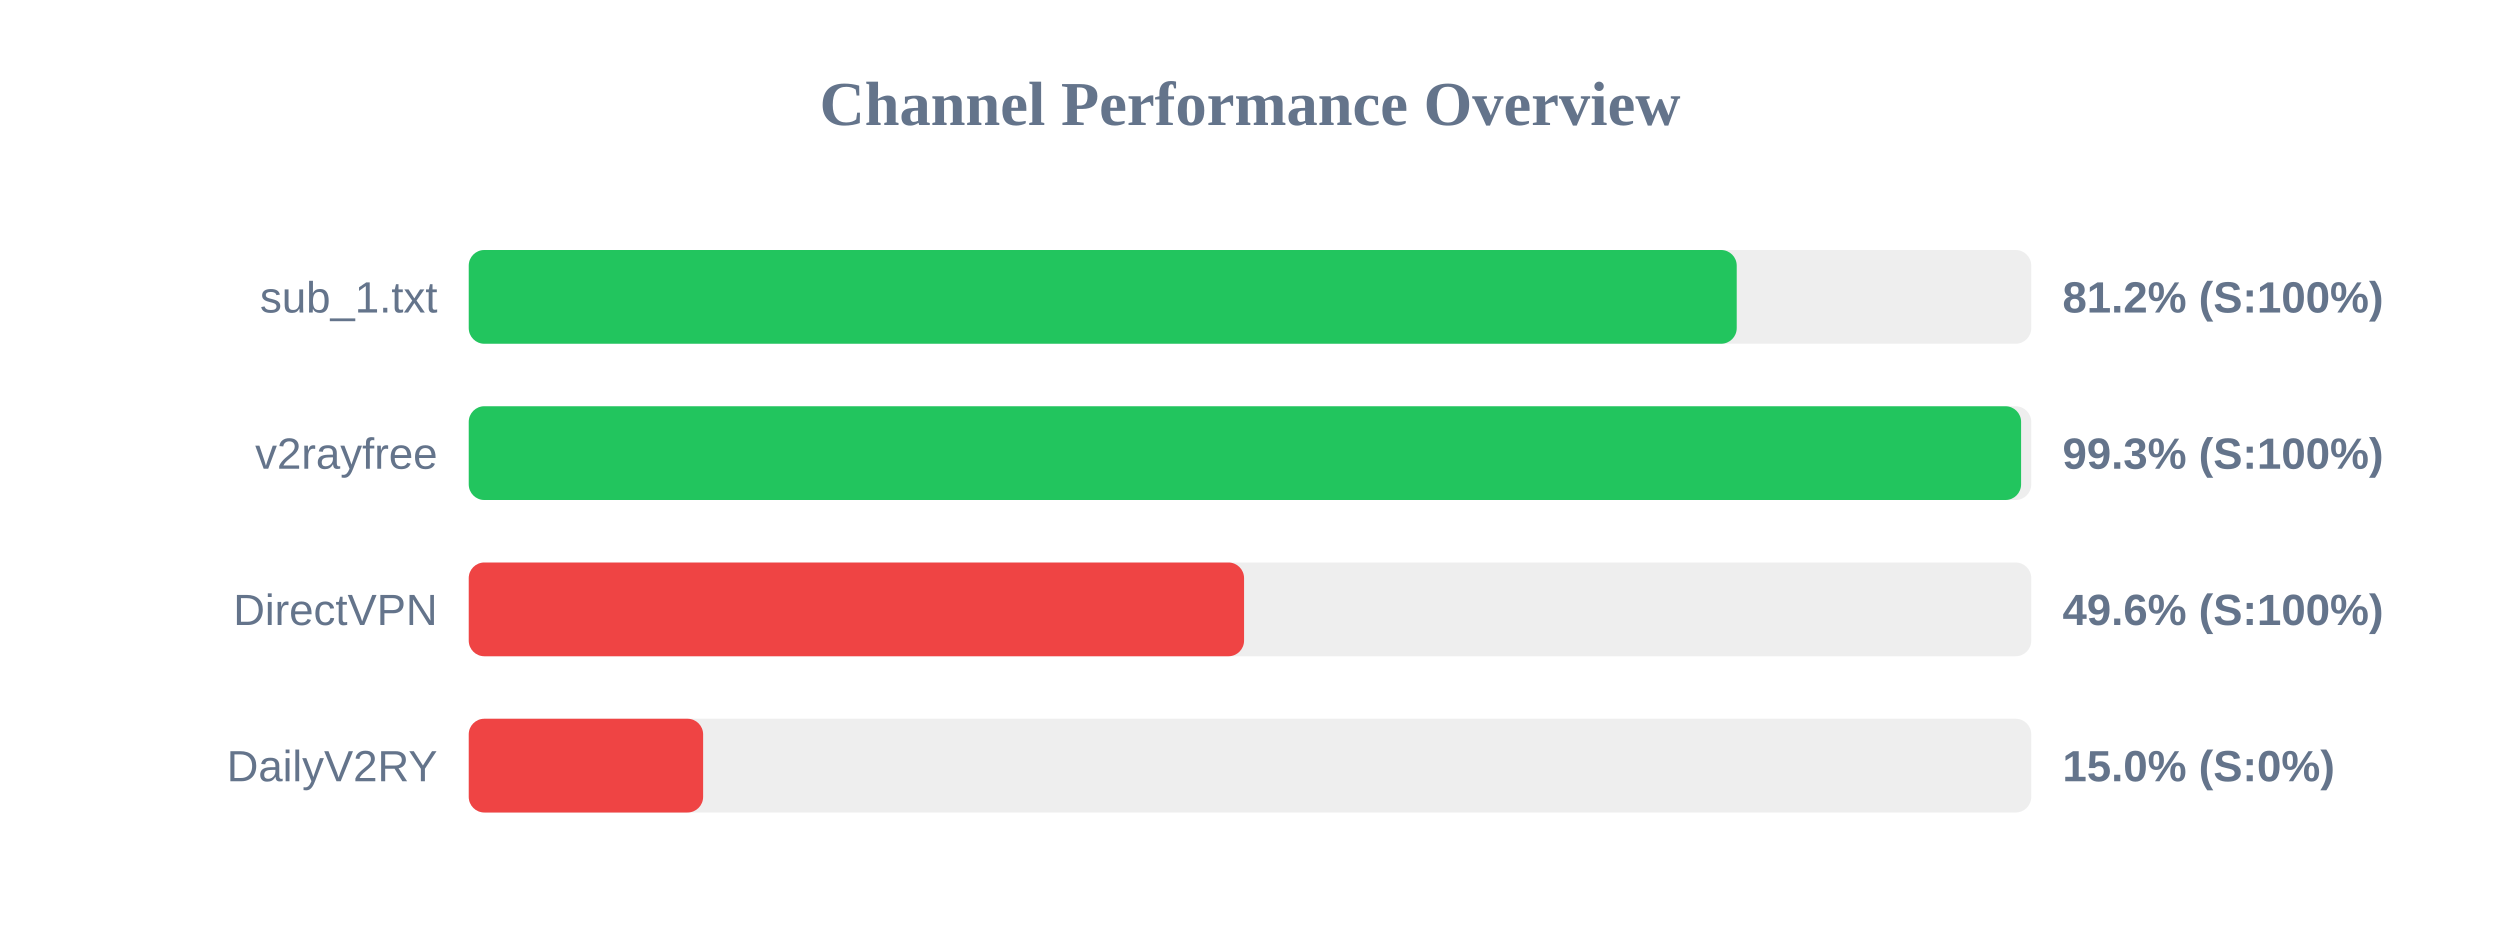
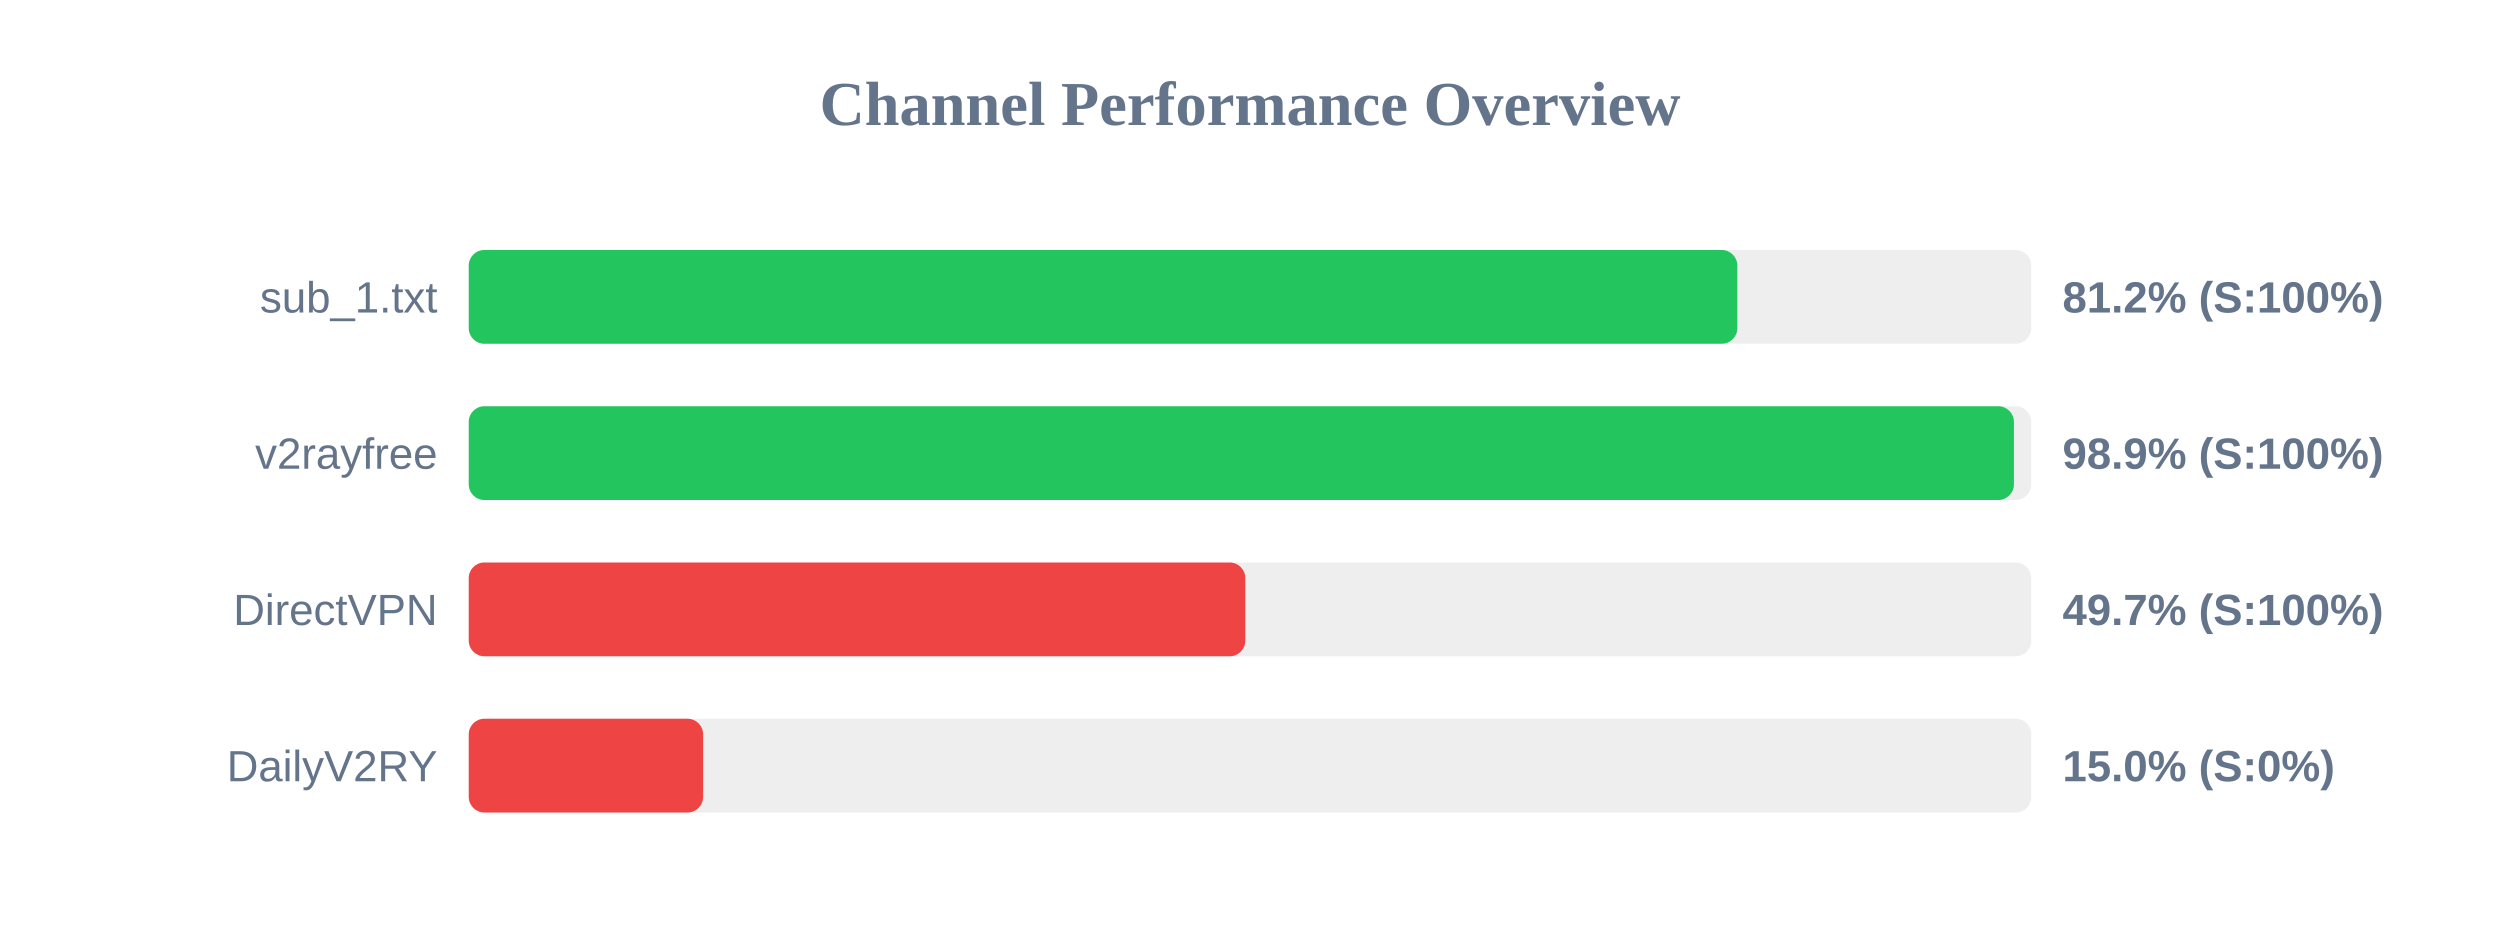
<svg xmlns="http://www.w3.org/2000/svg" width="800" height="300" version="1.1">
  <style>
        .row { font: 14px Arial; fill: #64748b; }
        .score { font: bold 14px Arial; fill: #64748b; }
    </style>
  <text x="400" y="40" text-anchor="middle" font-size="20px" font-weight="bold" fill="#64748b">Channel Performance Overview</text>
  <rect x="150" y="80" width="500" height="30" fill="#eee" rx="5" />
-   <rect x="150" y="80" width="405.75" height="30" fill="#22c55e" rx="5" />
+   <rect x="150" y="80" width="405.95" height="30" fill="#22c55e" rx="5" />
  <text x="140" y="100" text-anchor="end" class="row">sub_1.txt</text>
  <text x="660" y="100" text-anchor="start" class="score">81.2% (S:100%)</text>
  <rect x="150" y="130" width="500" height="30" fill="#eee" rx="5" />
-   <rect x="150" y="130" width="496.75" height="30" fill="#22c55e" rx="5" />
+   <rect x="150" y="130" width="494.45" height="30" fill="#22c55e" rx="5" />
  <text x="140" y="150" text-anchor="end" class="row">v2rayfree</text>
-   <text x="660" y="150" text-anchor="start" class="score">99.3% (S:100%)</text>
+   <text x="660" y="150" text-anchor="start" class="score">98.9% (S:100%)</text>
  <rect x="150" y="180" width="500" height="30" fill="#eee" rx="5" />
-   <rect x="150" y="180" width="248.1" height="30" fill="#ef4444" rx="5" />
+   <rect x="150" y="180" width="248.5" height="30" fill="#ef4444" rx="5" />
  <text x="140" y="200" text-anchor="end" class="row">DirectVPN</text>
-   <text x="660" y="200" text-anchor="start" class="score">49.6% (S:100%)</text>
+   <text x="660" y="200" text-anchor="start" class="score">49.7% (S:100%)</text>
  <rect x="150" y="230" width="500" height="30" fill="#eee" rx="5" />
  <rect x="150" y="230" width="75.0" height="30" fill="#ef4444" rx="5" />
  <text x="140" y="250" text-anchor="end" class="row">DailyV2RY</text>
  <text x="660" y="250" text-anchor="start" class="score">15.0% (S:0%)</text>
</svg>
